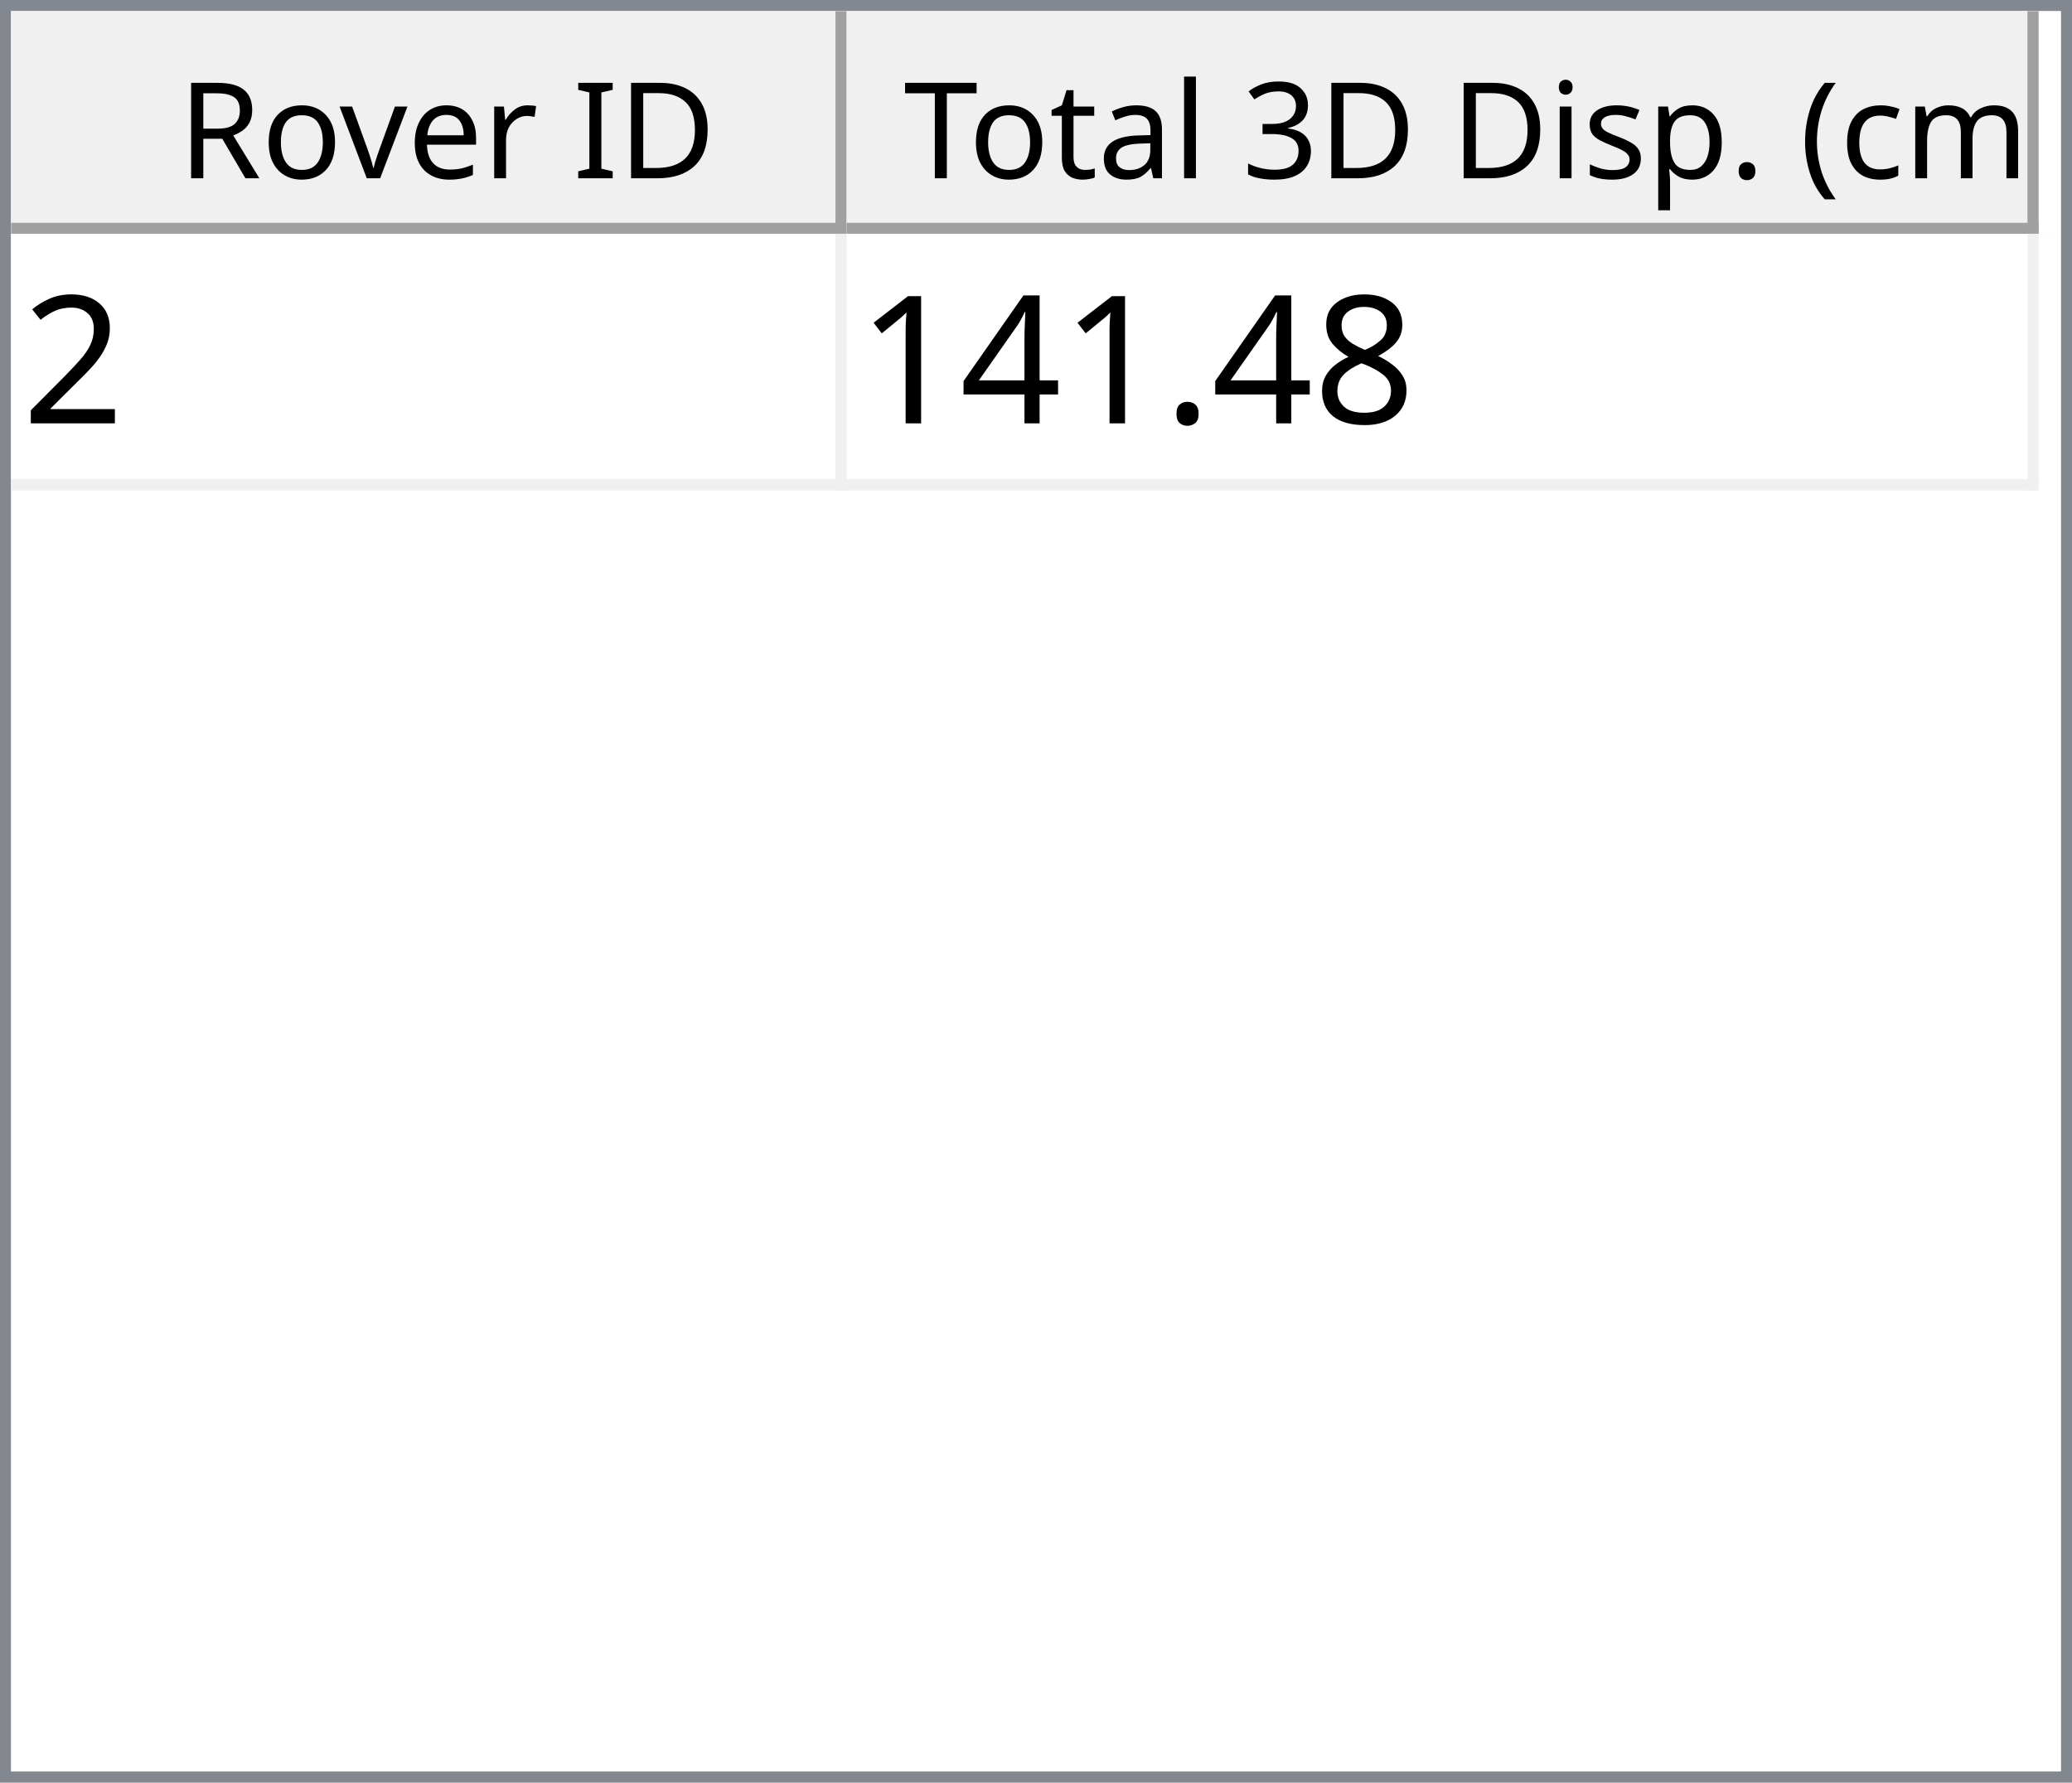
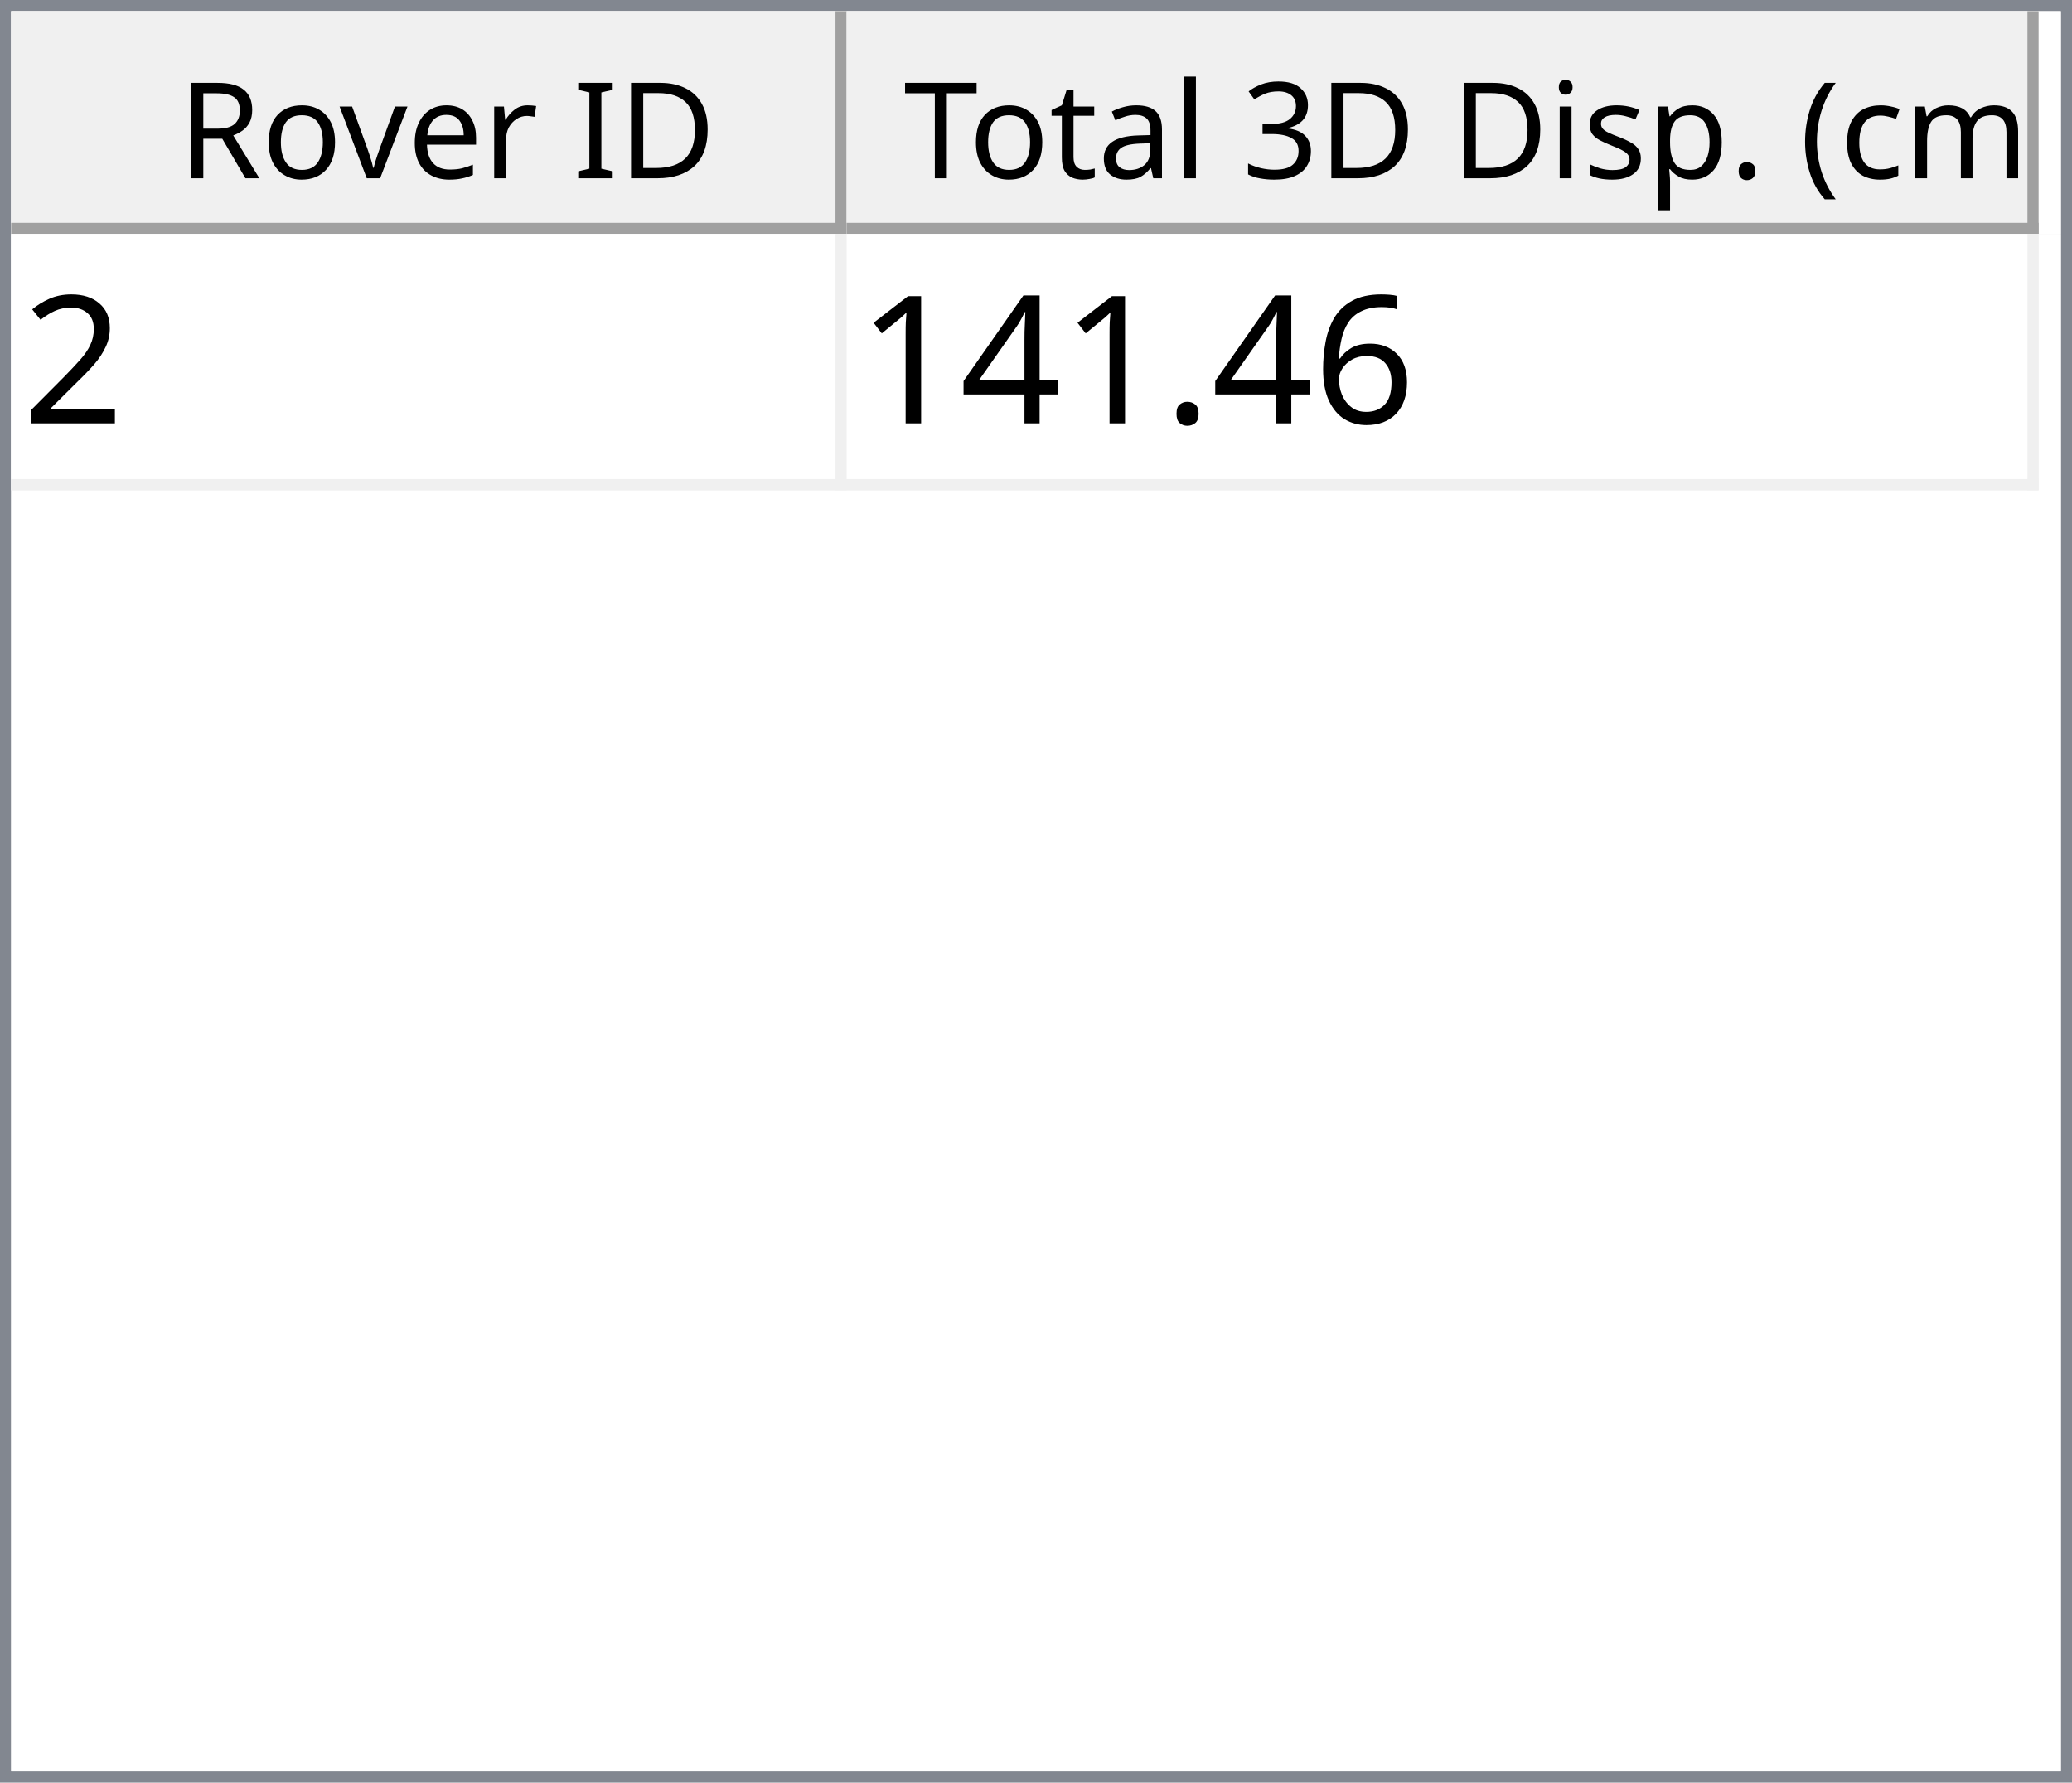
<svg xmlns="http://www.w3.org/2000/svg" style="fill-opacity:1; color-rendering:auto; color-interpolation:auto; text-rendering:auto; stroke:black; stroke-linecap:square; stroke-miterlimit:10; shape-rendering:auto; stroke-opacity:1; fill:black; stroke-dasharray:none; font-weight:normal; stroke-width:1; font-family:'Dialog'; font-style:normal; stroke-linejoin:miter; font-size:12px; stroke-dashoffset:0; image-rendering:auto;" width="186" height="160">
  <defs id="genericDefs" />
  <g>
    <defs id="defs1">
      <clipPath clipPathUnits="userSpaceOnUse" id="clipPath1">
        <path d="M0 0 L186 0 L186 160 L0 160 L0 0 Z" />
      </clipPath>
      <clipPath clipPathUnits="userSpaceOnUse" id="clipPath2">
        <path d="M0 0 L0 160 L186 160 L186 0 Z" />
      </clipPath>
      <clipPath clipPathUnits="userSpaceOnUse" id="clipPath3">
        <path d="M0 0 L0 20 L184 20 L184 0 Z" />
      </clipPath>
      <clipPath clipPathUnits="userSpaceOnUse" id="clipPath4">
        <path d="M0 0 L0 20 L75 20 L75 0 Z" />
      </clipPath>
      <clipPath clipPathUnits="userSpaceOnUse" id="clipPath5">
        <path d="M1 1 L1 19 L74 19 L74 1 Z" />
      </clipPath>
      <clipPath clipPathUnits="userSpaceOnUse" id="clipPath6">
        <path d="M0 0 L0 18 L73 18 L73 0 Z" />
      </clipPath>
      <clipPath clipPathUnits="userSpaceOnUse" id="clipPath7">
        <path d="M-0.5 -0.5 L-0.5 19.5 L74.5 19.5 L74.5 -0.5 Z" />
      </clipPath>
      <clipPath clipPathUnits="userSpaceOnUse" id="clipPath8">
        <path d="M0 0 L0 20 L107 20 L107 0 Z" />
      </clipPath>
      <clipPath clipPathUnits="userSpaceOnUse" id="clipPath9">
        <path d="M1 1 L1 19 L106 19 L106 1 Z" />
      </clipPath>
      <clipPath clipPathUnits="userSpaceOnUse" id="clipPath10">
        <path d="M0 0 L0 18 L105 18 L105 0 Z" />
      </clipPath>
      <clipPath clipPathUnits="userSpaceOnUse" id="clipPath11">
        <path d="M-0.5 -0.5 L-0.5 19.5 L106.5 19.5 L106.5 -0.5 Z" />
      </clipPath>
      <clipPath clipPathUnits="userSpaceOnUse" id="clipPath12">
        <path d="M0 0 L0 138 L184 138 L184 0 Z" />
      </clipPath>
      <clipPath clipPathUnits="userSpaceOnUse" id="clipPath13">
        <path d="M0 0 L0 23 L182 23 L182 0 Z" />
      </clipPath>
      <clipPath clipPathUnits="userSpaceOnUse" id="clipPath14">
        <path d="M-0.5 -0.5 L-0.5 22.5 L181.5 22.5 L181.5 -0.5 Z" />
      </clipPath>
      <clipPath clipPathUnits="userSpaceOnUse" id="clipPath15">
        <path d="M0 0 L0 22 L74 22 L74 0 Z" />
      </clipPath>
      <clipPath clipPathUnits="userSpaceOnUse" id="clipPath16">
        <path d="M0 0 L0 22 L106 22 L106 0 Z" />
      </clipPath>
      <font horiz-adv-x="64.551" id="font1">
        <font-face ascent="107.91" descent="25.098" units-per-em="100" style="font-style:normal; font-family:Segoe UI; font-weight:normal;" />
        <missing-glyph horiz-adv-x="64.551" d="M8.109 0 L8.109 68.266 L56.453 68.266 L56.453 0 L8.109 0 ZM15.328 7.234 L49.219 7.234 L49.219 61.031 L15.328 61.031 L15.328 7.234 Z" />
        <glyph unicode="D" horiz-adv-x="70.117" d="M9.188 0 L9.188 70.016 L28.516 70.016 Q65.531 70.016 65.531 35.891 Q65.531 19.672 55.25 9.836 Q44.969 0 27.734 0 L9.188 0 ZM17.391 62.594 L17.391 7.422 L27.828 7.422 Q41.609 7.422 49.273 14.797 Q56.938 22.172 56.938 35.688 Q56.938 62.594 28.328 62.594 L17.391 62.594 Z" />
        <glyph unicode="I" horiz-adv-x="26.611" d="M17.391 0 L9.188 0 L9.188 70.016 L17.391 70.016 L17.391 0 Z" />
        <glyph unicode=" " horiz-adv-x="27.393" d="" />
        <glyph unicode="r" horiz-adv-x="34.766" d="M34.188 41.891 Q32.078 43.5 28.125 43.5 Q23 43.5 19.555 38.672 Q16.109 33.844 16.109 25.484 L16.109 0 L8.109 0 L8.109 50 L16.109 50 L16.109 39.703 L16.312 39.703 Q18.016 44.969 21.531 47.922 Q25.047 50.875 29.391 50.875 Q32.516 50.875 34.188 50.203 L34.188 41.891 Z" />
        <glyph unicode="e" horiz-adv-x="52.295" d="M48.297 23 L12.984 23 Q13.188 14.656 17.484 10.109 Q21.781 5.562 29.297 5.562 Q37.75 5.562 44.828 11.141 L44.828 3.609 Q38.234 -1.172 27.391 -1.172 Q16.797 -1.172 10.742 5.641 Q4.688 12.453 4.688 24.812 Q4.688 36.469 11.305 43.82 Q17.922 51.172 27.734 51.172 Q37.547 51.172 42.922 44.828 Q48.297 38.484 48.297 27.203 L48.297 23 ZM40.094 29.781 Q40.047 36.719 36.75 40.578 Q33.453 44.438 27.594 44.438 Q21.922 44.438 17.969 40.383 Q14.016 36.328 13.094 29.781 L40.094 29.781 Z" />
        <glyph unicode="v" horiz-adv-x="47.9" d="M47.406 50 L27.484 0 L19.625 0 L0.688 50 L9.469 50 L22.172 13.672 Q23.578 9.672 23.922 6.688 L24.125 6.688 Q24.609 10.453 25.688 13.484 L38.969 50 L47.406 50 Z" />
        <glyph unicode="o" horiz-adv-x="58.594" d="M29 -1.172 Q17.922 -1.172 11.305 5.836 Q4.688 12.844 4.688 24.422 Q4.688 37.016 11.57 44.094 Q18.453 51.172 30.172 51.172 Q41.359 51.172 47.633 44.289 Q53.906 37.406 53.906 25.203 Q53.906 13.234 47.141 6.031 Q40.375 -1.172 29 -1.172 ZM29.594 44.438 Q21.875 44.438 17.383 39.188 Q12.891 33.938 12.891 24.703 Q12.891 15.828 17.43 10.695 Q21.969 5.562 29.594 5.562 Q37.359 5.562 41.531 10.594 Q45.703 15.625 45.703 24.906 Q45.703 34.281 41.531 39.359 Q37.359 44.438 29.594 44.438 Z" />
        <glyph unicode="R" horiz-adv-x="59.814" d="M59.375 0 L49.609 0 L37.891 19.625 Q36.281 22.359 34.766 24.289 Q33.25 26.219 31.664 27.438 Q30.078 28.656 28.25 29.219 Q26.422 29.781 24.125 29.781 L17.391 29.781 L17.391 0 L9.188 0 L9.188 70.016 L30.078 70.016 Q34.672 70.016 38.555 68.867 Q42.438 67.719 45.289 65.375 Q48.141 63.031 49.758 59.547 Q51.375 56.062 51.375 51.375 Q51.375 47.703 50.273 44.656 Q49.172 41.609 47.148 39.211 Q45.125 36.812 42.266 35.133 Q39.406 33.453 35.844 32.516 L35.844 32.328 Q37.594 31.547 38.891 30.547 Q40.188 29.547 41.359 28.18 Q42.531 26.812 43.68 25.078 Q44.828 23.344 46.234 21.047 L59.375 0 ZM17.391 62.594 L17.391 37.203 L28.516 37.203 Q31.594 37.203 34.203 38.133 Q36.812 39.062 38.719 40.797 Q40.625 42.531 41.703 45.047 Q42.781 47.562 42.781 50.688 Q42.781 56.297 39.141 59.445 Q35.5 62.594 28.609 62.594 L17.391 62.594 Z" />
        <glyph unicode=")" horiz-adv-x="30.176" d="M8.297 -15.922 L1.172 -15.922 Q16.406 2.344 16.406 26.812 Q16.406 51.469 1.078 70.016 L8.297 70.016 Q23.531 52.156 23.531 26.703 Q23.531 1.375 8.297 -15.922 Z" />
        <glyph unicode="m" horiz-adv-x="86.133" d="M79.109 0 L71.094 0 L71.094 28.719 Q71.094 37.016 68.531 40.727 Q65.969 44.438 59.906 44.438 Q54.781 44.438 51.195 39.75 Q47.609 35.062 47.609 28.516 L47.609 0 L39.594 0 L39.594 29.688 Q39.594 44.438 28.219 44.438 Q22.953 44.438 19.531 40.016 Q16.109 35.594 16.109 28.516 L16.109 0 L8.109 0 L8.109 50 L16.109 50 L16.109 42.094 L16.312 42.094 Q21.625 51.172 31.844 51.172 Q36.969 51.172 40.773 48.312 Q44.578 45.453 46 40.828 Q51.562 51.172 62.594 51.172 Q79.109 51.172 79.109 30.812 L79.109 0 Z" />
        <glyph unicode="c" horiz-adv-x="46.191" d="M42.188 2.297 Q36.422 -1.172 28.516 -1.172 Q17.828 -1.172 11.258 5.789 Q4.688 12.75 4.688 23.828 Q4.688 36.188 11.766 43.68 Q18.844 51.172 30.672 51.172 Q37.25 51.172 42.281 48.734 L42.281 40.531 Q36.719 44.438 30.375 44.438 Q22.703 44.438 17.797 38.945 Q12.891 33.453 12.891 24.516 Q12.891 15.719 17.508 10.641 Q22.125 5.562 29.891 5.562 Q36.422 5.562 42.188 9.906 L42.188 2.297 Z" />
        <glyph unicode="(" horiz-adv-x="30.176" d="M29.109 -15.922 L21.969 -15.922 Q6.844 1.375 6.844 26.703 Q6.844 52.156 21.969 70.016 L29.203 70.016 Q13.875 51.469 13.875 26.812 Q13.875 2.344 29.109 -15.922 Z" />
        <glyph unicode="." horiz-adv-x="21.68" d="M10.891 -1.078 Q8.641 -1.078 7.055 0.539 Q5.469 2.156 5.469 4.391 Q5.469 6.641 7.055 8.273 Q8.641 9.906 10.891 9.906 Q13.188 9.906 14.797 8.273 Q16.406 6.641 16.406 4.391 Q16.406 2.156 14.797 0.539 Q13.188 -1.078 10.891 -1.078 Z" />
        <glyph unicode="p" horiz-adv-x="58.789" d="M16.312 7.234 L16.109 7.234 L16.109 -23 L8.109 -23 L8.109 50 L16.109 50 L16.109 41.219 L16.312 41.219 Q22.219 51.172 33.594 51.172 Q43.266 51.172 48.688 44.461 Q54.109 37.75 54.109 26.469 Q54.109 13.922 48 6.375 Q41.891 -1.172 31.297 -1.172 Q21.578 -1.172 16.312 7.234 ZM16.109 27.391 L16.109 20.406 Q16.109 14.203 20.141 9.883 Q24.172 5.562 30.375 5.562 Q37.641 5.562 41.773 11.133 Q45.906 16.703 45.906 26.609 Q45.906 34.969 42.047 39.703 Q38.188 44.438 31.594 44.438 Q24.609 44.438 20.359 39.578 Q16.109 34.719 16.109 27.391 Z" />
        <glyph unicode="s" horiz-adv-x="42.432" d="M5.078 1.812 L5.078 10.406 Q11.625 5.562 19.484 5.562 Q30.031 5.562 30.031 12.594 Q30.031 14.594 29.125 15.992 Q28.219 17.391 26.68 18.461 Q25.141 19.531 23.07 20.383 Q21 21.234 18.609 22.172 Q15.281 23.484 12.766 24.828 Q10.25 26.172 8.57 27.859 Q6.891 29.547 6.031 31.695 Q5.172 33.844 5.172 36.719 Q5.172 40.234 6.789 42.945 Q8.406 45.656 11.086 47.484 Q13.766 49.312 17.211 50.242 Q20.656 51.172 24.312 51.172 Q30.812 51.172 35.938 48.922 L35.938 40.828 Q30.422 44.438 23.25 44.438 Q21 44.438 19.195 43.922 Q17.391 43.406 16.094 42.477 Q14.797 41.547 14.086 40.258 Q13.375 38.969 13.375 37.406 Q13.375 35.453 14.086 34.133 Q14.797 32.812 16.164 31.789 Q17.531 30.766 19.484 29.938 Q21.438 29.109 23.922 28.125 Q27.25 26.859 29.883 25.516 Q32.516 24.172 34.375 22.484 Q36.234 20.797 37.234 18.602 Q38.234 16.406 38.234 13.375 Q38.234 9.672 36.602 6.938 Q34.969 4.203 32.234 2.398 Q29.5 0.594 25.93 -0.289 Q22.359 -1.172 18.453 -1.172 Q10.75 -1.172 5.078 1.812 Z" />
        <glyph unicode="i" horiz-adv-x="24.219" d="M12.203 62.703 Q10.062 62.703 8.547 64.164 Q7.031 65.625 7.031 67.875 Q7.031 70.125 8.547 71.609 Q10.062 73.094 12.203 73.094 Q14.406 73.094 15.945 71.609 Q17.484 70.125 17.484 67.875 Q17.484 65.719 15.945 64.211 Q14.406 62.703 12.203 62.703 ZM16.109 0 L8.109 0 L8.109 50 L16.109 50 L16.109 0 Z" />
        <glyph unicode="3" horiz-adv-x="53.906" d="M46.531 19.828 Q46.531 15.094 44.75 11.211 Q42.969 7.328 39.719 4.57 Q36.469 1.812 31.93 0.297 Q27.391 -1.219 21.922 -1.219 Q11.922 -1.219 6 2.594 L6 11.188 Q13.094 5.609 22.219 5.609 Q25.875 5.609 28.828 6.539 Q31.781 7.469 33.906 9.227 Q36.031 10.984 37.18 13.477 Q38.328 15.969 38.328 19.094 Q38.328 32.812 18.797 32.812 L12.984 32.812 L12.984 39.594 L18.5 39.594 Q35.797 39.594 35.797 52.484 Q35.797 64.406 22.609 64.406 Q15.188 64.406 8.688 59.422 L8.688 67.188 Q15.375 71.188 24.609 71.188 Q29 71.188 32.57 69.969 Q36.141 68.75 38.68 66.555 Q41.219 64.359 42.609 61.281 Q44 58.203 44 54.5 Q44 40.672 30.031 36.719 L30.031 36.531 Q33.594 36.141 36.625 34.797 Q39.656 33.453 41.852 31.305 Q44.047 29.156 45.289 26.25 Q46.531 23.344 46.531 19.828 Z" />
        <glyph unicode="l" horiz-adv-x="24.219" d="M16.109 0 L8.109 0 L8.109 74.031 L16.109 74.031 L16.109 0 Z" />
        <glyph unicode="a" horiz-adv-x="50.879" d="M43.891 0 L35.891 0 L35.891 7.812 L35.688 7.812 Q30.469 -1.172 20.312 -1.172 Q12.844 -1.172 8.617 2.781 Q4.391 6.734 4.391 13.281 Q4.391 27.297 20.906 29.594 L35.891 31.688 Q35.891 44.438 25.594 44.438 Q16.547 44.438 9.281 38.281 L9.281 46.484 Q16.656 51.172 26.266 51.172 Q43.891 51.172 43.891 32.516 L43.891 0 ZM35.891 25.297 L23.828 23.641 Q18.266 22.859 15.43 20.875 Q12.594 18.891 12.594 13.875 Q12.594 10.203 15.211 7.883 Q17.828 5.562 22.172 5.562 Q28.125 5.562 32.008 9.742 Q35.891 13.922 35.891 20.312 L35.891 25.297 Z" />
        <glyph unicode="t" horiz-adv-x="33.887" d="M31.297 0.484 Q28.469 -1.078 23.828 -1.078 Q10.688 -1.078 10.688 13.578 L10.688 43.172 L2.094 43.172 L2.094 50 L10.688 50 L10.688 62.203 L18.703 64.797 L18.703 50 L31.297 50 L31.297 43.172 L18.703 43.172 L18.703 14.984 Q18.703 9.969 20.414 7.82 Q22.125 5.672 26.078 5.672 Q29.109 5.672 31.297 7.328 L31.297 0.484 Z" />
        <glyph unicode="T" horiz-adv-x="52.393" d="M50.594 62.594 L30.375 62.594 L30.375 0 L22.172 0 L22.172 62.594 L2 62.594 L2 70.016 L50.594 70.016 L50.594 62.594 Z" />
      </font>
      <font horiz-adv-x="75.0" id="font2">
        <font-face ascent="100.537" descent="21.973" units-per-em="100" style="font-style:normal; font-family:sans-serif; font-weight:normal;" />
        <missing-glyph horiz-adv-x="75.0" d="M12.5 0 L12.5 62.5 L62.5 62.5 L62.5 0 L12.5 0 ZM14.062 1.562 L60.938 1.562 L60.938 60.938 L14.062 60.938 L14.062 1.562 Z" />
        <glyph unicode="2" horiz-adv-x="55.615" d="M50.344 8.453 L50.344 0 L3.031 0 Q2.938 3.172 4.047 6.109 Q5.859 10.938 9.836 15.625 Q13.812 20.312 21.344 26.469 Q33.016 36.031 37.117 41.625 Q41.219 47.219 41.219 52.203 Q41.219 57.422 37.477 61.008 Q33.734 64.594 27.734 64.594 Q21.391 64.594 17.578 60.789 Q13.766 56.984 13.719 50.25 L4.688 51.172 Q5.609 61.281 11.664 66.578 Q17.719 71.875 27.938 71.875 Q38.234 71.875 44.242 66.164 Q50.25 60.453 50.25 52 Q50.25 47.703 48.492 43.555 Q46.734 39.406 42.656 34.812 Q38.578 30.219 29.109 22.219 Q21.188 15.578 18.945 13.211 Q16.703 10.844 15.234 8.453 L50.344 8.453 Z" />
-         <glyph unicode="8" horiz-adv-x="55.615" d="M17.672 38.812 Q12.203 40.828 9.57 44.539 Q6.938 48.25 6.938 53.422 Q6.938 61.234 12.555 66.555 Q18.172 71.875 27.484 71.875 Q36.859 71.875 42.578 66.43 Q48.297 60.984 48.297 53.172 Q48.297 48.188 45.68 44.508 Q43.062 40.828 37.75 38.812 Q44.344 36.672 47.781 31.883 Q51.219 27.094 51.219 20.453 Q51.219 11.281 44.727 5.031 Q38.234 -1.219 27.641 -1.219 Q17.047 -1.219 10.547 5.055 Q4.047 11.328 4.047 20.703 Q4.047 27.688 7.594 32.398 Q11.141 37.109 17.672 38.812 ZM15.922 53.719 Q15.922 48.641 19.195 45.414 Q22.469 42.188 27.688 42.188 Q32.766 42.188 36.016 45.383 Q39.266 48.578 39.266 53.219 Q39.266 58.062 35.914 61.359 Q32.562 64.656 27.594 64.656 Q22.562 64.656 19.242 61.43 Q15.922 58.203 15.922 53.719 ZM13.094 20.656 Q13.094 16.891 14.875 13.375 Q16.656 9.859 20.172 7.93 Q23.688 6 27.734 6 Q34.031 6 38.133 10.055 Q42.234 14.109 42.234 20.359 Q42.234 26.703 38.016 30.859 Q33.797 35.016 27.438 35.016 Q21.234 35.016 17.164 30.914 Q13.094 26.812 13.094 20.656 Z" />
+         <glyph unicode="6" horiz-adv-x="55.615" d="M49.75 54.047 L41.016 53.375 Q39.844 58.547 37.703 60.891 Q34.125 64.656 28.906 64.656 Q24.703 64.656 21.531 62.312 Q17.391 59.281 14.992 53.469 Q12.594 47.656 12.5 36.922 Q15.672 41.75 20.266 44.094 Q24.859 46.438 29.891 46.438 Q38.672 46.438 44.852 39.969 Q51.031 33.5 51.031 23.25 Q51.031 16.5 48.125 10.719 Q45.219 4.938 40.141 1.859 Q35.062 -1.219 28.609 -1.219 Q17.625 -1.219 10.695 6.859 Q3.766 14.938 3.766 33.5 Q3.766 54.25 11.422 63.672 Q18.109 71.875 29.438 71.875 Q37.891 71.875 43.289 67.141 Q48.688 62.406 49.75 54.047 ZM13.875 23.188 Q13.875 18.656 15.797 14.508 Q17.719 10.359 21.188 8.18 Q24.656 6 28.469 6 Q34.031 6 38.039 10.492 Q42.047 14.984 42.047 22.703 Q42.047 30.125 38.086 34.398 Q34.125 38.672 28.125 38.672 Q22.172 38.672 18.023 34.398 Q13.875 30.125 13.875 23.188 Z" />
        <glyph unicode="." horiz-adv-x="27.783" d="M9.078 0 L9.078 10.016 L19.094 10.016 L19.094 0 L9.078 0 Z" />
        <glyph unicode="4" horiz-adv-x="55.615" d="M32.328 0 L32.328 17.141 L1.266 17.141 L1.266 25.203 L33.938 71.578 L41.109 71.578 L41.109 25.203 L50.781 25.203 L50.781 17.141 L41.109 17.141 L41.109 0 L32.328 0 ZM32.328 25.203 L32.328 57.469 L9.906 25.203 L32.328 25.203 Z" />
        <glyph unicode="1" horiz-adv-x="55.615" d="M37.25 0 L28.469 0 L28.469 56 Q25.297 52.984 20.141 49.953 Q14.984 46.922 10.891 45.406 L10.891 53.906 Q18.266 57.375 23.781 62.305 Q29.297 67.234 31.594 71.875 L37.25 71.875 L37.25 0 Z" />
      </font>
    </defs>
    <g style="fill:white; stroke:white;">
      <rect x="0" y="0" width="186" style="clip-path:url(#clipPath1); stroke:none;" height="160" />
    </g>
    <g style="fill:white; text-rendering:optimizeSpeed; color-rendering:optimizeSpeed; image-rendering:optimizeSpeed; shape-rendering:crispEdges; stroke:white; color-interpolation:sRGB;">
      <rect x="0" width="186" height="160" y="0" style="stroke:none;" />
      <path style="stroke:none;" d="M0 160 L186 160 L186 0 L0 0 Z" />
    </g>
    <g style="fill:rgb(240,240,240); font-family:'Segoe UI'; stroke:rgb(240,240,240);">
      <rect x="0" y="0" width="186" style="clip-path:url(#clipPath2); stroke:none;" height="160" />
    </g>
    <g style="fill:rgb(130,135,144); font-family:'Segoe UI'; stroke:rgb(130,135,144);">
      <path d="M0 0 L186 0 L186 160 L0 160 L0 0 ZM1 1 L185 1 L185 159 L1 159 L1 1 Z" style="fill-rule:evenodd; clip-path:url(#clipPath2); stroke:none;" />
    </g>
    <g style="fill:white; font-family:'Segoe UI'; stroke:white;" transform="translate(1,1)">
      <rect x="0" y="0" width="184" style="clip-path:url(#clipPath3); stroke:none;" height="20" />
    </g>
    <g style="fill:rgb(240,240,240); font-family:'Segoe UI'; stroke:rgb(240,240,240);" transform="translate(1,1)">
      <rect x="0" y="0" width="75" style="clip-path:url(#clipPath4); stroke:none;" height="20" />
    </g>
    <g style="font-family:'Segoe UI';" transform="translate(2,2)">
      <text x="14" xml:space="preserve" y="14" style="clip-path:url(#clipPath6); stroke:none;">Rover ID</text>
    </g>
    <g style="fill:rgb(160,160,160); font-family:'Segoe UI'; stroke:rgb(160,160,160); stroke-linejoin:bevel;" transform="translate(1.5,1.5)">
      <line x1="74" x2="74" y1="0" style="fill:none; clip-path:url(#clipPath7);" y2="19" />
    </g>
    <g style="fill:rgb(160,160,160); font-family:'Segoe UI'; stroke:rgb(160,160,160); stroke-linejoin:bevel;" transform="matrix(1,0,0,1,1,1) translate(0.5,0.5)">
      <line x1="0" x2="74" y1="19" style="fill:none; clip-path:url(#clipPath7);" y2="19" />
    </g>
    <g style="fill:rgb(240,240,240); font-family:'Segoe UI'; stroke:rgb(240,240,240);" transform="translate(76,1)">
      <rect x="0" y="0" width="107" style="clip-path:url(#clipPath8); stroke:none;" height="20" />
    </g>
    <g style="font-family:'Segoe UI';" transform="translate(77,2)">
      <text x="1" xml:space="preserve" y="14" style="clip-path:url(#clipPath10); stroke:none;"> Total 3D Disp. (cm)</text>
    </g>
    <g style="fill:rgb(160,160,160); font-family:'Segoe UI'; stroke:rgb(160,160,160); stroke-linejoin:bevel;" transform="translate(76.5,1.5)">
      <line x1="106" x2="106" y1="0" style="fill:none; clip-path:url(#clipPath11);" y2="19" />
    </g>
    <g style="fill:rgb(160,160,160); font-family:'Segoe UI'; stroke:rgb(160,160,160); stroke-linejoin:bevel;" transform="matrix(1,0,0,1,76,1) translate(0.5,0.5)">
      <line x1="0" x2="106" y1="19" style="fill:none; clip-path:url(#clipPath11);" y2="19" />
    </g>
    <g style="fill:white; font-family:'Segoe UI'; stroke:white;" transform="translate(1,21)">
      <rect x="0" y="0" width="184" style="clip-path:url(#clipPath12); stroke:none;" height="138" />
    </g>
    <g style="fill:rgb(240,240,240); font-size:16px; font-family:sans-serif; stroke:rgb(240,240,240);" transform="translate(1,21)">
      <rect x="0" y="0" width="182" style="clip-path:url(#clipPath13); stroke:none;" height="23" />
      <line transform="translate(0.5,0.5)" x1="0" x2="181" y1="22" style="clip-path:url(#clipPath14); fill:none; stroke-linejoin:bevel;" y2="22" />
    </g>
    <g transform="matrix(1,0,0,1,1,21) translate(0.5,0.5)" style="fill:rgb(240,240,240); font-size:16px; font-family:sans-serif; stroke:rgb(240,240,240); stroke-linejoin:bevel;">
      <line x1="74" x2="74" y1="0" style="fill:none; clip-path:url(#clipPath14);" y2="22" />
    </g>
    <g transform="matrix(1,0,0,1,1,21) translate(0.5,0.5)" style="fill:rgb(240,240,240); font-size:16px; font-family:sans-serif; stroke:rgb(240,240,240); stroke-linejoin:bevel;">
      <line x1="181" x2="181" y1="0" style="fill:none; clip-path:url(#clipPath14);" y2="22" />
    </g>
    <g style="fill:white; font-size:16px; font-family:sans-serif; stroke:white;" transform="matrix(1,0,0,1,1,21)">
      <rect x="0" y="0" width="74" style="clip-path:url(#clipPath15); stroke:none;" height="22" />
      <text x="1" y="17" style="fill:black; clip-path:url(#clipPath15); stroke:none;" xml:space="preserve">2</text>
    </g>
    <g style="fill:white; font-size:16px; font-family:sans-serif; stroke:white;" transform="matrix(1,0,0,1,1,21) translate(75,0)">
      <rect x="0" y="0" width="106" style="clip-path:url(#clipPath16); stroke:none;" height="22" />
-       <text x="1" y="17" style="fill:black; clip-path:url(#clipPath16); stroke:none;" xml:space="preserve">141.48</text>
+       <text x="1" y="17" style="fill:black; clip-path:url(#clipPath16); stroke:none;" xml:space="preserve">141.46</text>
    </g>
  </g>
</svg>
